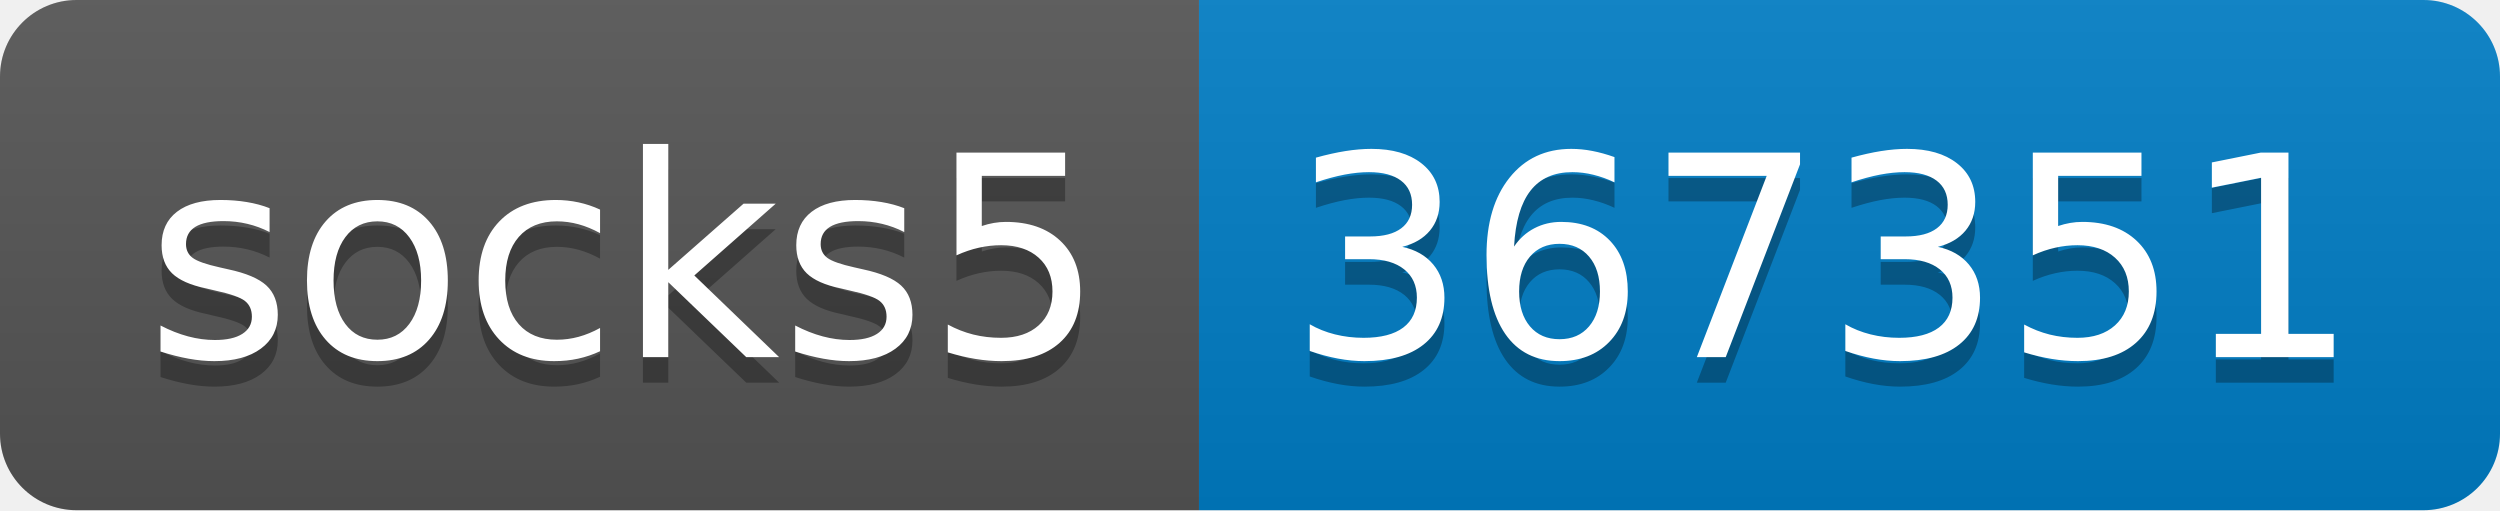
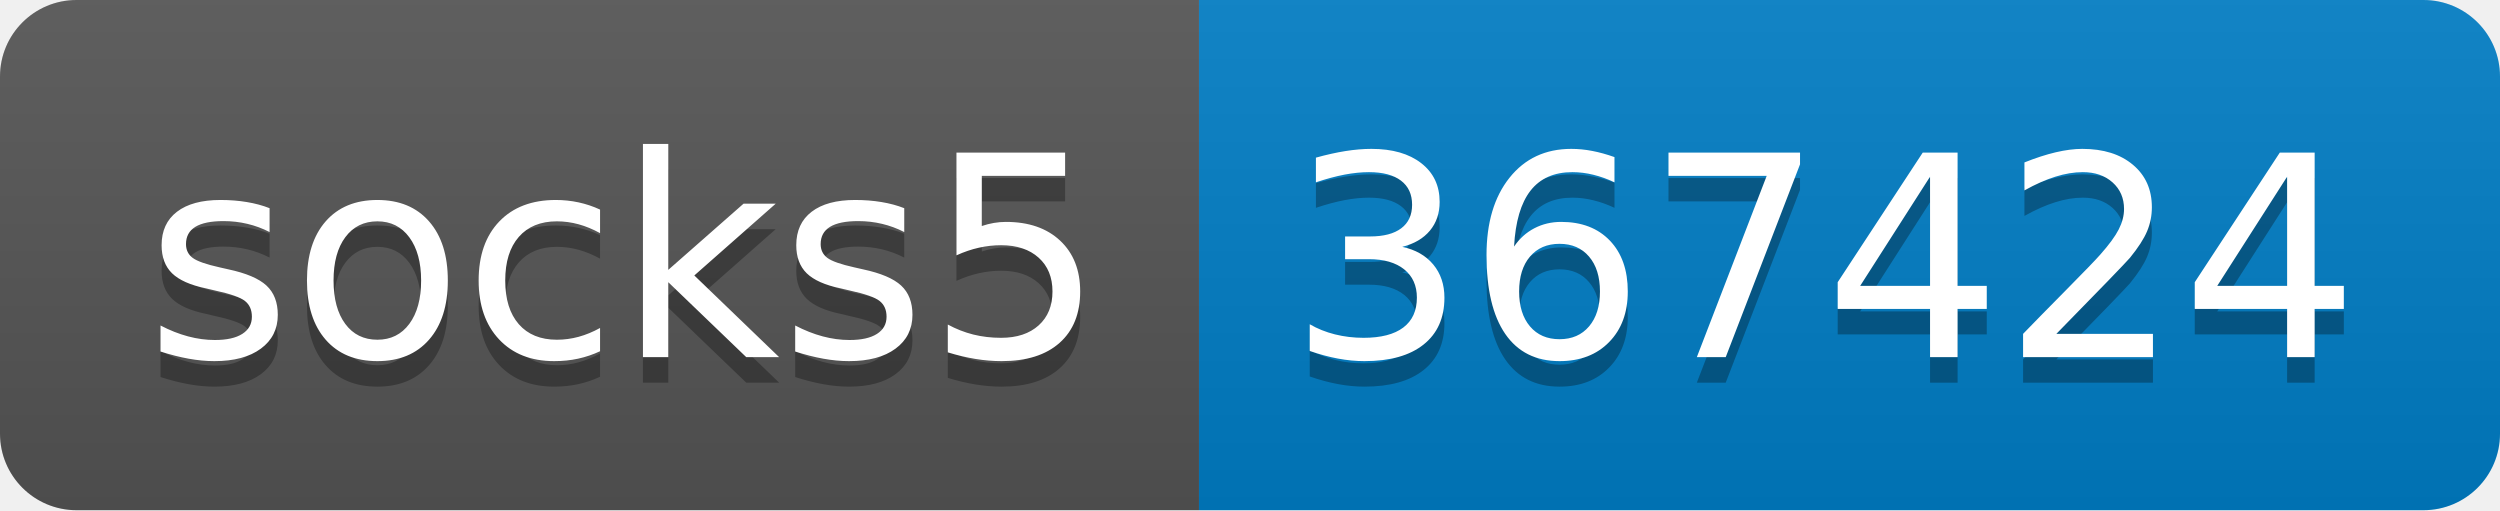
- <svg xmlns="http://www.w3.org/2000/svg" width="98" height="20" role="img" aria-label="socks5: 367351">
+ <svg xmlns="http://www.w3.org/2000/svg" width="98" height="20" role="img" aria-label="socks5: 367424">
  <linearGradient id="s" x2="0" y2="100%">
    <stop offset="0" stop-color="#bbb" stop-opacity=".1" />
    <stop offset="1" stop-opacity=".1" />
  </linearGradient>
  <clipPath id="r">
    <rect width="98" height="20" rx="3" fill="#fff" />
  </clipPath>
  <g clip-path="url(#r)">
    <rect width="47" height="20" fill="#555" />
    <rect x="47" width="51" height="20" fill="#007ec6" />
    <rect width="98" height="20" fill="url(#s)" />
  </g>
  <g fill="#fff" text-anchor="middle" font-family="Verdana,Geneva,DejaVu Sans,sans-serif" text-rendering="geometricPrecision" font-size="110">
    <text aria-hidden="true" x="245" y="150" fill="#010101" fill-opacity=".3" transform="scale(.1)" textLength="370">socks5</text>
    <text x="245" y="140" transform="scale(.1)" fill="#fff" textLength="370">socks5</text>
-     <text aria-hidden="true" x="715" y="150" fill="#010101" fill-opacity=".3" transform="scale(.1)" textLength="410">367351</text>
-     <text x="715" y="140" transform="scale(.1)" fill="#fff" textLength="410">367351</text>
+     <text aria-hidden="true" x="715" y="150" fill="#010101" fill-opacity=".3" transform="scale(.1)" textLength="410">367424</text>
+     <text x="715" y="140" transform="scale(.1)" fill="#fff" textLength="410">367424</text>
  </g>
</svg>
